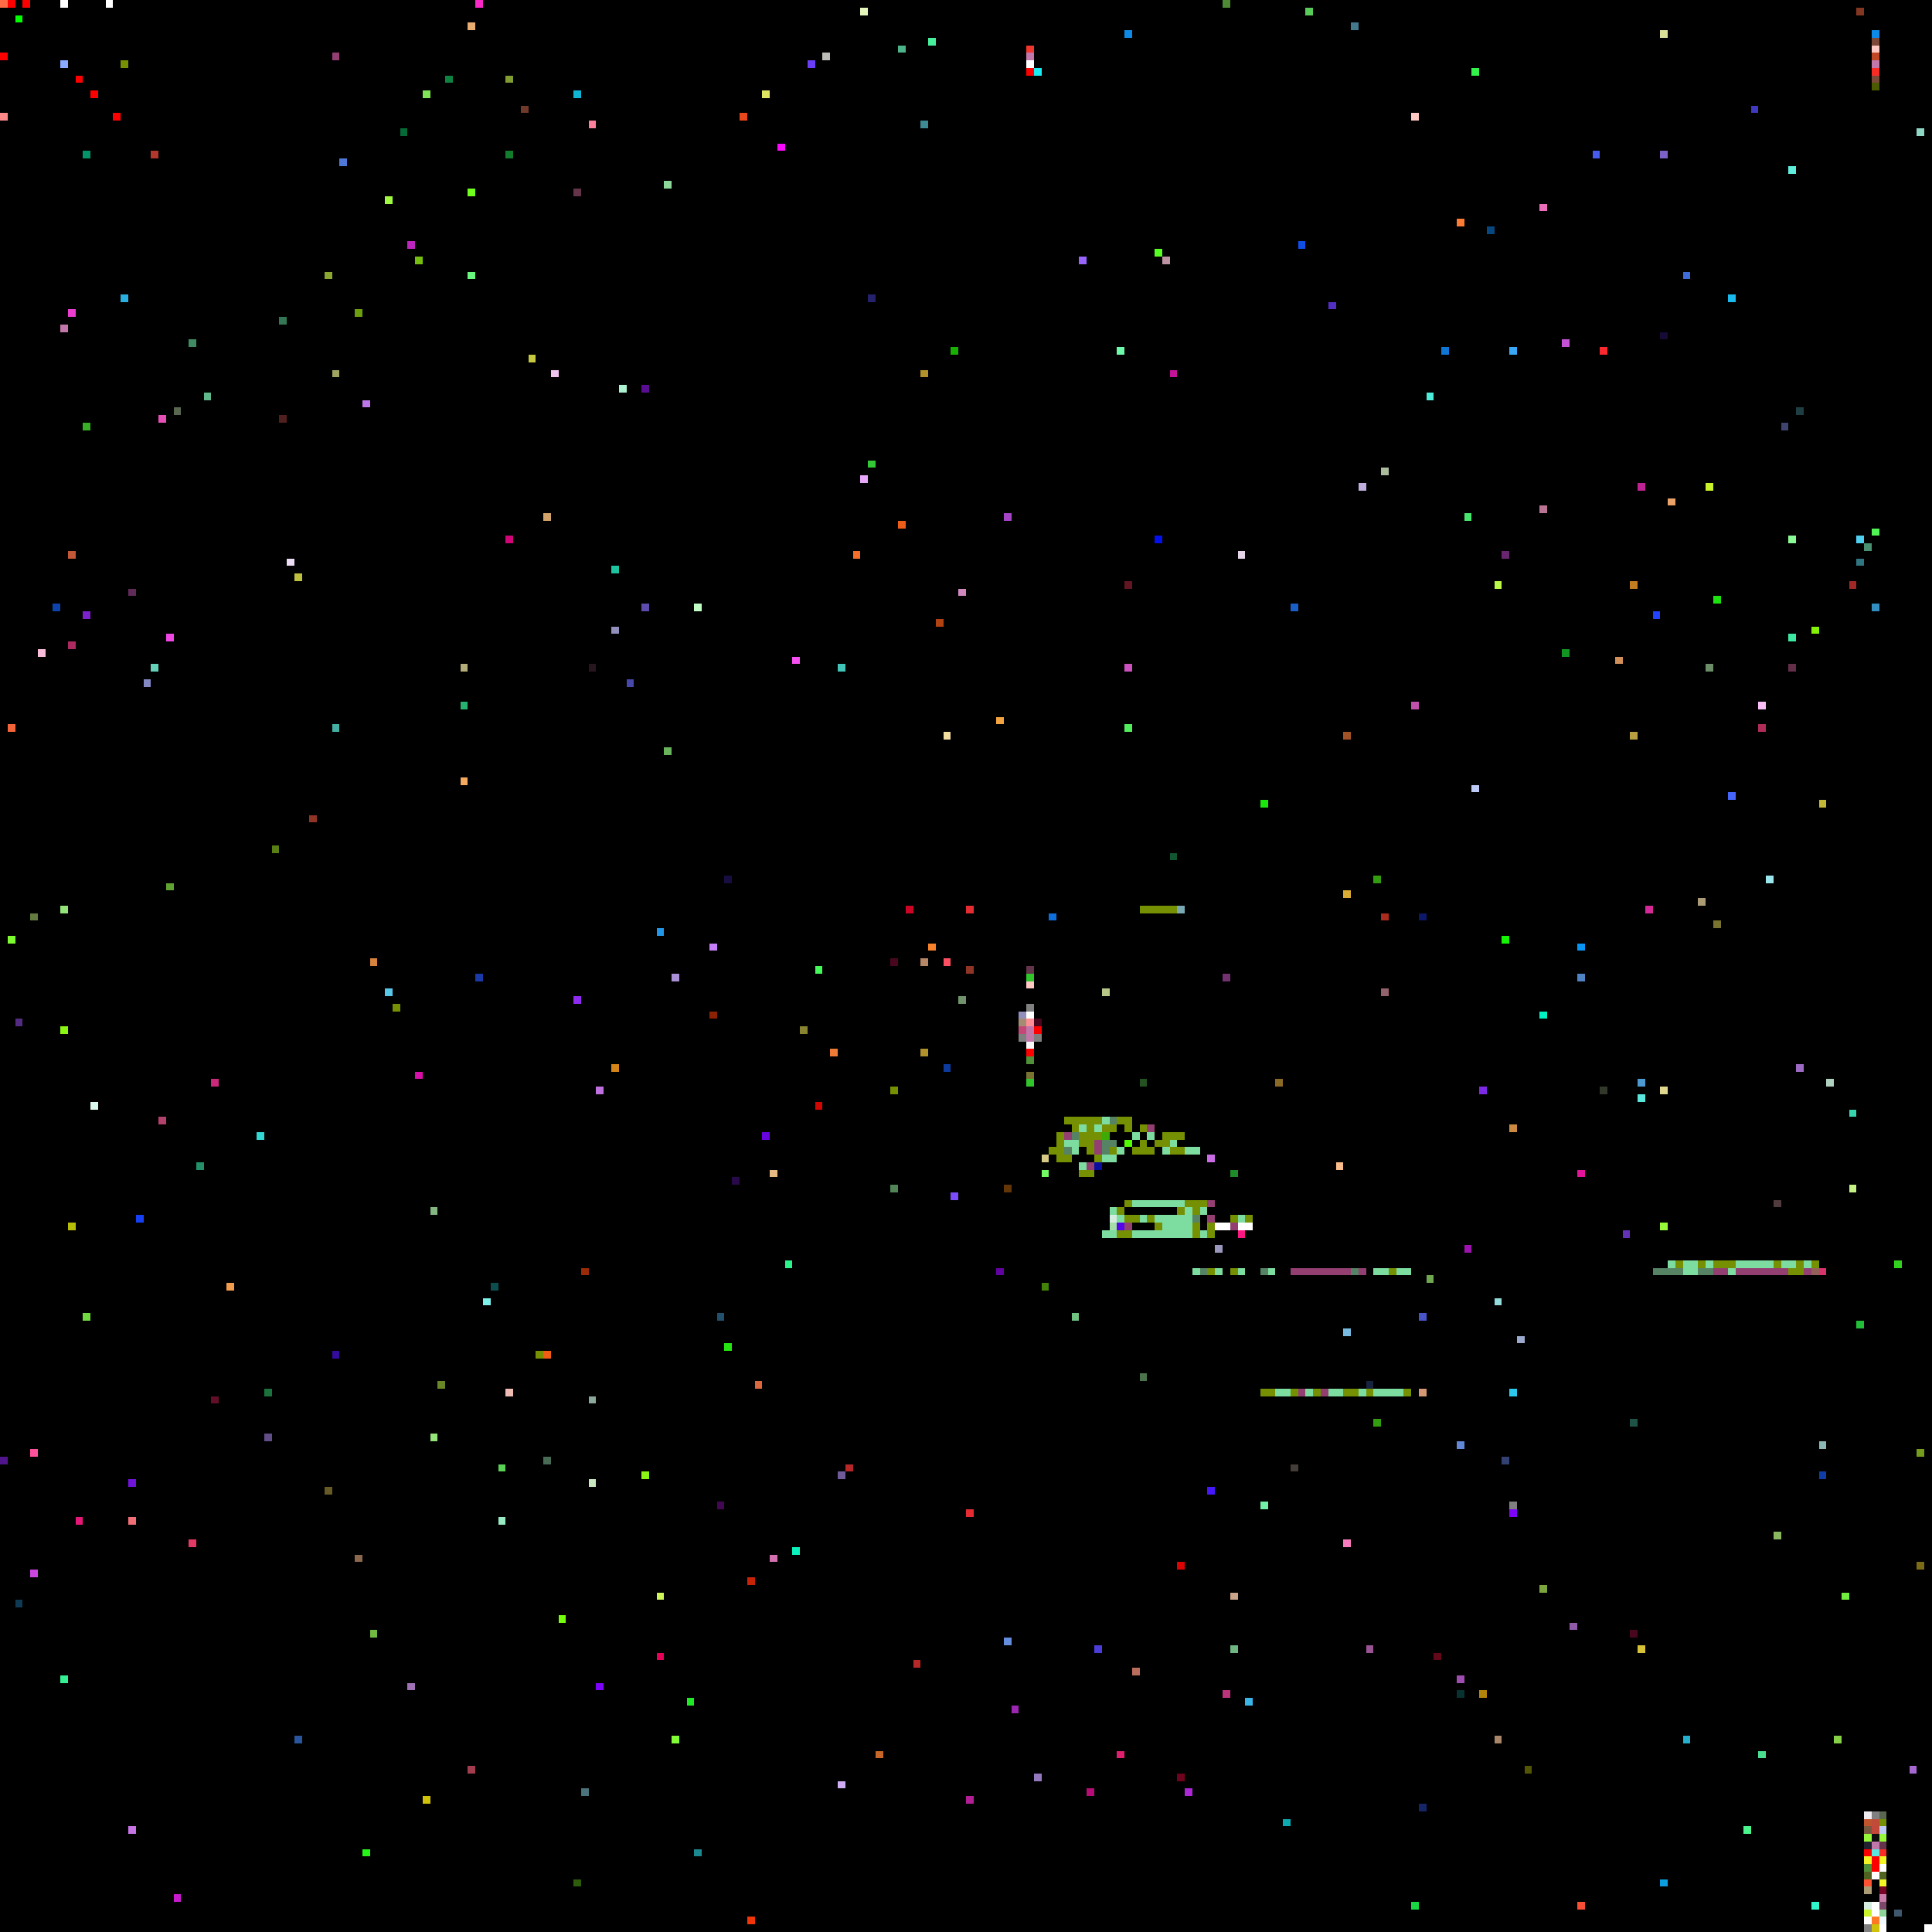
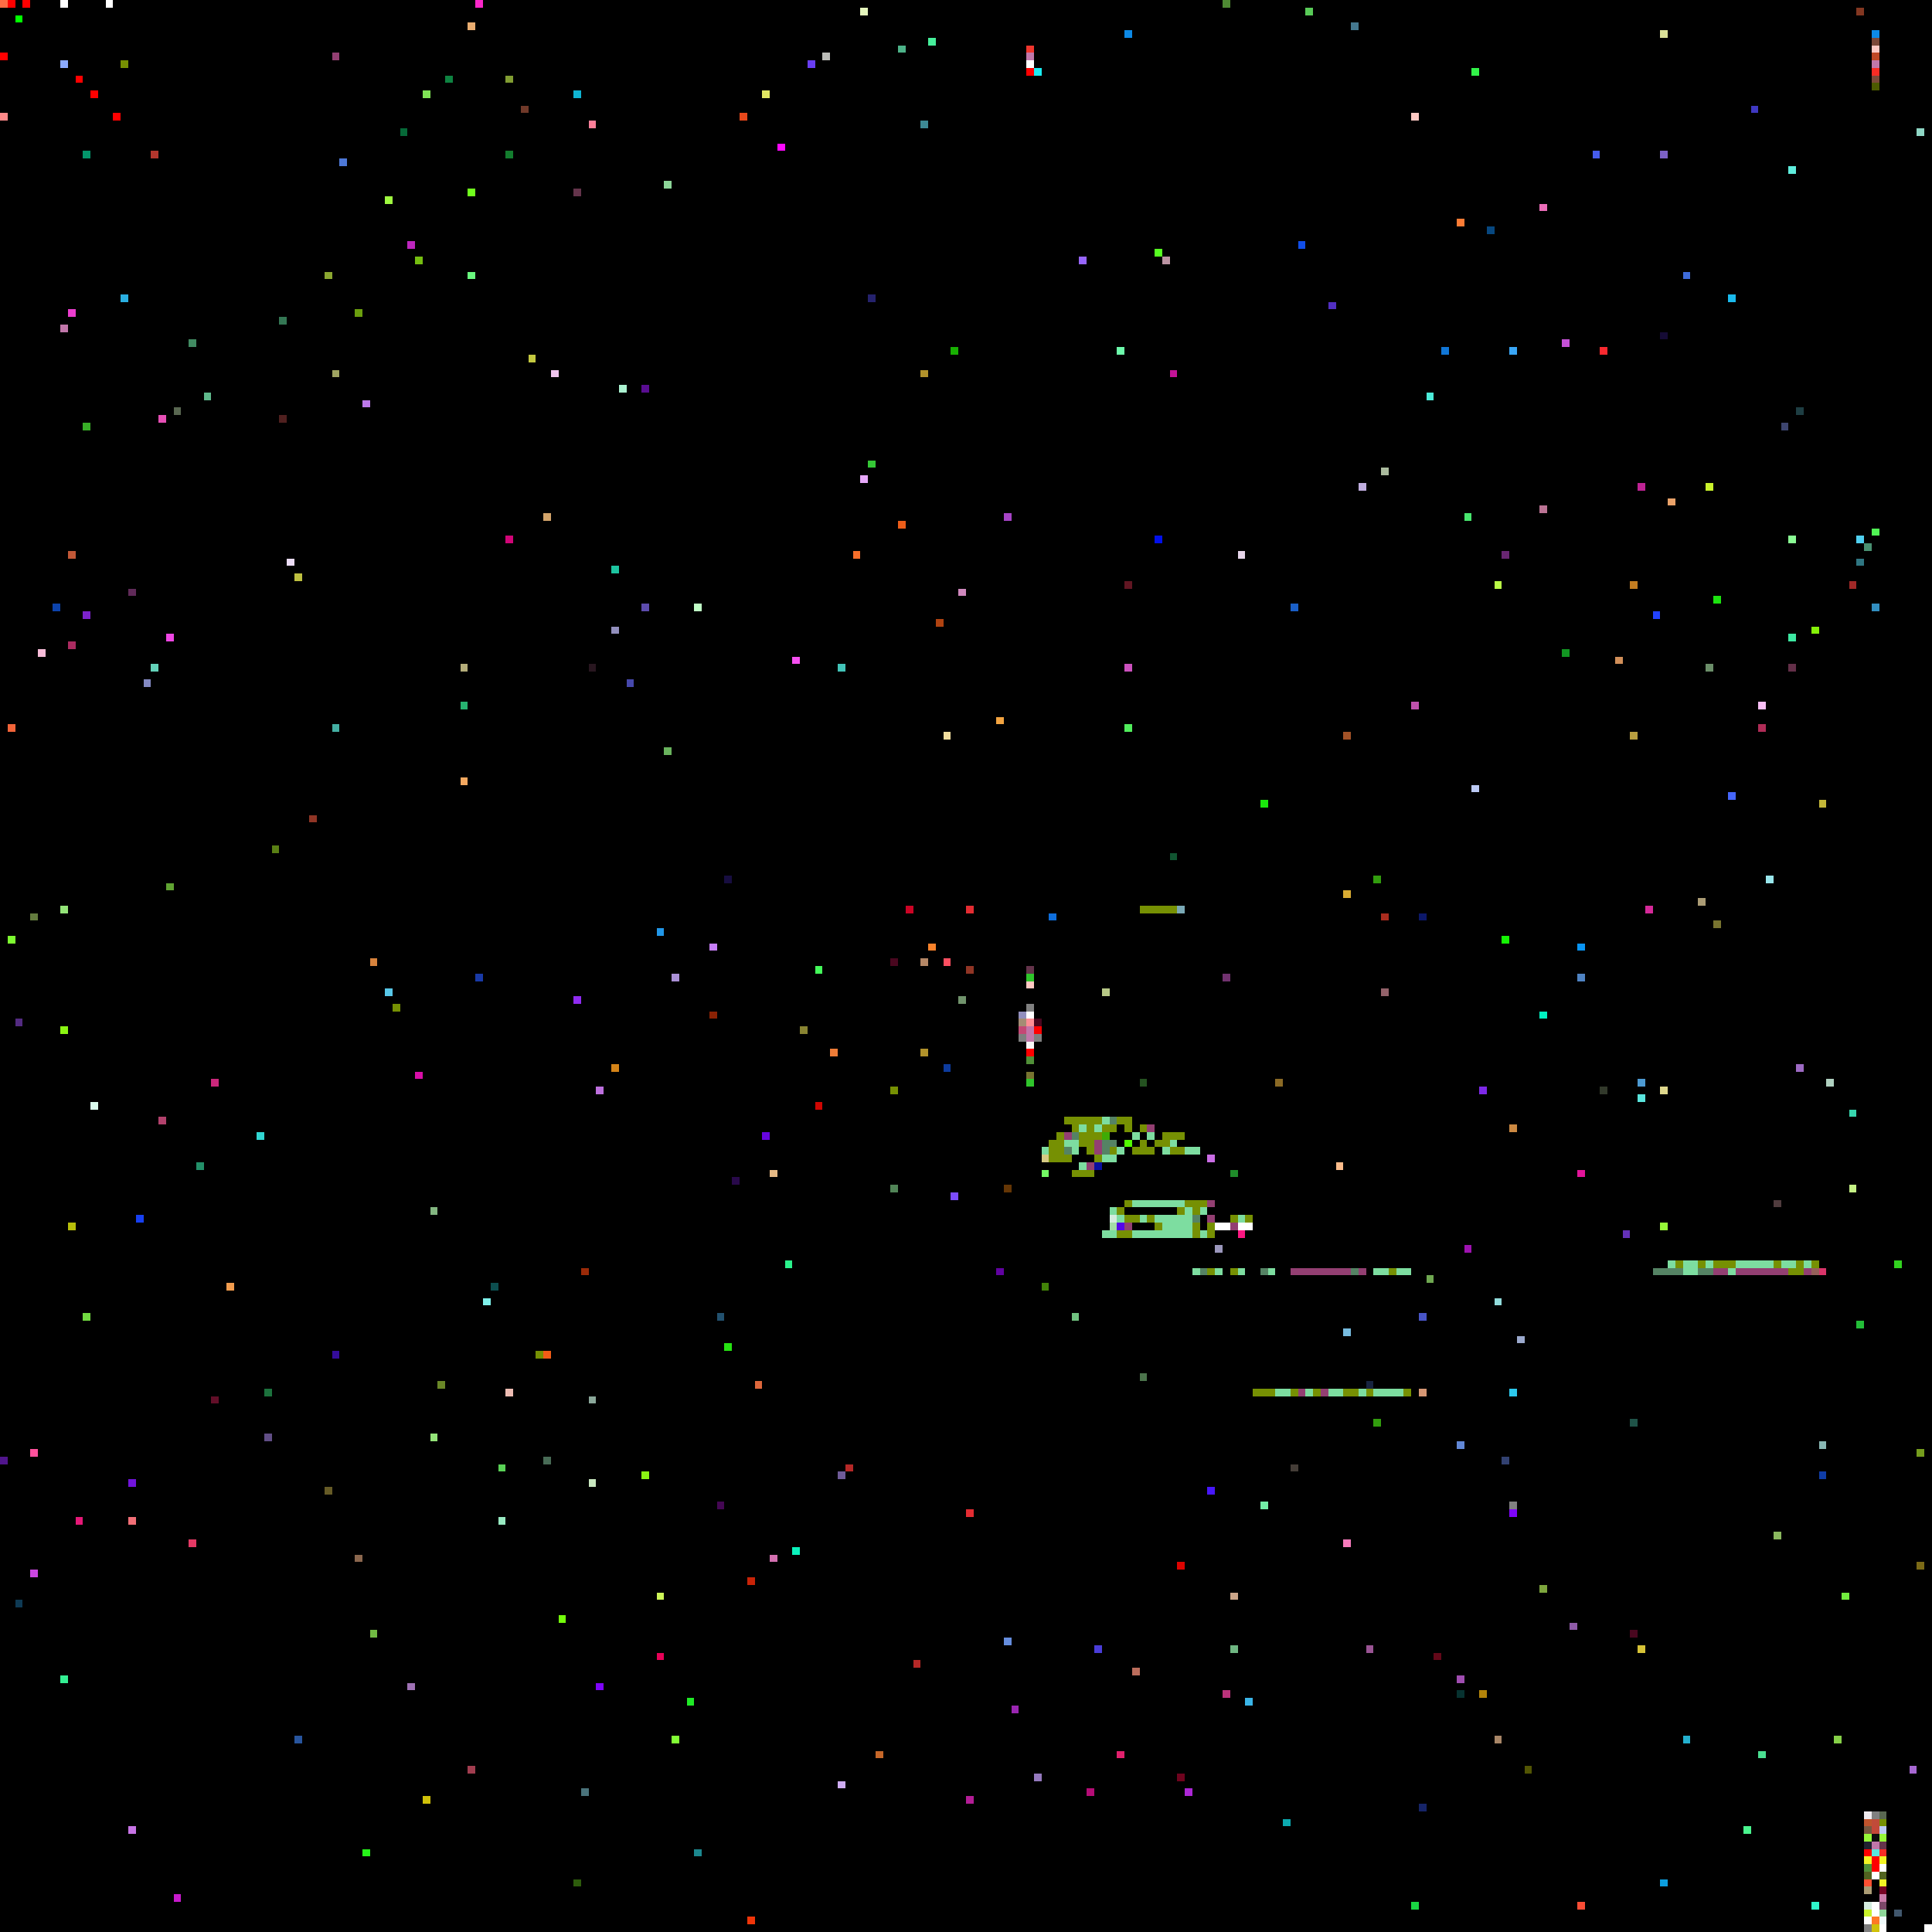
<svg xmlns="http://www.w3.org/2000/svg" viewBox="0 0 256 256" width="768" height="768" shape-rendering="crispEdges">
  <rect width="256" height="256" fill="#000000" />
  <rect x="0" y="0" width="1" height="1" fill="#ff6c45" />
  <rect x="0" y="1" width="1" height="1" fill="#000000" />
  <rect x="0" y="15" width="1" height="1" fill="#ff8989" />
  <rect x="0" y="193" width="1" height="1" fill="#50158c" />
  <rect x="0" y="7" width="1" height="1" fill="#ff0000" />
  <rect x="1" y="0" width="1" height="1" fill="#ff0000" />
  <rect x="1" y="124" width="1" height="1" fill="#7dfa30" />
  <rect x="1" y="96" width="1" height="1" fill="#f26439" />
  <rect x="10" y="10" width="1" height="1" fill="#ff0000" />
  <rect x="10" y="201" width="1" height="1" fill="#e51877" />
  <rect x="100" y="183" width="1" height="1" fill="#dd673c" />
  <rect x="101" y="12" width="1" height="1" fill="#e0e662" />
  <rect x="101" y="150" width="1" height="1" fill="#6705df" />
  <rect x="102" y="155" width="1" height="1" fill="#e6b985" />
  <rect x="102" y="206" width="1" height="1" fill="#d370b0" />
  <rect x="103" y="19" width="1" height="1" fill="#fd08fe" />
  <rect x="104" y="167" width="1" height="1" fill="#2af38c" />
  <rect x="105" y="205" width="1" height="1" fill="#0af2bc" />
  <rect x="105" y="87" width="1" height="1" fill="#f64ff1" />
  <rect x="106" y="136" width="1" height="1" fill="#898432" />
  <rect x="107" y="8" width="1" height="1" fill="#693ef4" />
  <rect x="108" y="128" width="1" height="1" fill="#44fa5a" />
  <rect x="108" y="146" width="1" height="1" fill="#cf0602" />
  <rect x="109" y="7" width="1" height="1" fill="#bcbdb9" />
  <rect x="11" y="174" width="1" height="1" fill="#72da41" />
  <rect x="11" y="20" width="1" height="1" fill="#03956a" />
  <rect x="11" y="56" width="1" height="1" fill="#38ae27" />
  <rect x="11" y="81" width="1" height="1" fill="#7c22cc" />
  <rect x="110" y="139" width="1" height="1" fill="#ee7c37" />
  <rect x="111" y="195" width="1" height="1" fill="#6f5b98" />
  <rect x="111" y="236" width="1" height="1" fill="#cfadf4" />
  <rect x="111" y="88" width="1" height="1" fill="#42c4b8" />
  <rect x="112" y="194" width="1" height="1" fill="#b52827" />
  <rect x="113" y="73" width="1" height="1" fill="#f76e2a" />
  <rect x="114" y="1" width="1" height="1" fill="#e5f6bd" />
  <rect x="114" y="63" width="1" height="1" fill="#e7a8fa" />
  <rect x="115" y="39" width="1" height="1" fill="#25226d" />
  <rect x="115" y="61" width="1" height="1" fill="#35c836" />
  <rect x="116" y="232" width="1" height="1" fill="#c66729" />
  <rect x="118" y="127" width="1" height="1" fill="#49071f" />
  <rect x="118" y="144" width="1" height="1" fill="#769003" />
  <rect x="118" y="157" width="1" height="1" fill="#518457" />
  <rect x="119" y="6" width="1" height="1" fill="#4db389" />
  <rect x="119" y="69" width="1" height="1" fill="#ec5d19" />
  <rect x="12" y="12" width="1" height="1" fill="#ff0000" />
  <rect x="12" y="146" width="1" height="1" fill="#dafaed" />
  <rect x="120" y="120" width="1" height="1" fill="#cc0425" />
  <rect x="121" y="220" width="1" height="1" fill="#b52827" />
  <rect x="122" y="127" width="1" height="1" fill="#b58766" />
  <rect x="122" y="139" width="1" height="1" fill="#b1922b" />
  <rect x="122" y="16" width="1" height="1" fill="#3d8994" />
  <rect x="122" y="49" width="1" height="1" fill="#b1922b" />
  <rect x="123" y="125" width="1" height="1" fill="#f8822b" />
  <rect x="123" y="5" width="1" height="1" fill="#46ef9b" />
  <rect x="124" y="82" width="1" height="1" fill="#b04311" />
  <rect x="125" y="127" width="1" height="1" fill="#fd4f61" />
  <rect x="125" y="141" width="1" height="1" fill="#0d3b9d" />
  <rect x="125" y="97" width="1" height="1" fill="#f2de9f" />
  <rect x="126" y="158" width="1" height="1" fill="#7c4cfc" />
  <rect x="126" y="46" width="1" height="1" fill="#18b002" />
  <rect x="127" y="132" width="1" height="1" fill="#71936c" />
  <rect x="127" y="78" width="1" height="1" fill="#d088be" />
  <rect x="128" y="120" width="1" height="1" fill="#e42c32" />
  <rect x="128" y="128" width="1" height="1" fill="#903525" />
  <rect x="128" y="200" width="1" height="1" fill="#e42c32" />
  <rect x="128" y="238" width="1" height="1" fill="#b31d96" />
  <rect x="132" y="168" width="1" height="1" fill="#6102a1" />
  <rect x="132" y="95" width="1" height="1" fill="#f3a441" />
  <rect x="133" y="157" width="1" height="1" fill="#653605" />
  <rect x="133" y="217" width="1" height="1" fill="#658dde" />
  <rect x="133" y="68" width="1" height="1" fill="#a644c6" />
  <rect x="134" y="226" width="1" height="1" fill="#9a26b1" />
  <rect x="135" y="134" width="1" height="1" fill="#928fbd" />
  <rect x="135" y="135" width="1" height="1" fill="#a48c74" />
  <rect x="135" y="136" width="1" height="1" fill="#c44875" />
  <rect x="135" y="137" width="1" height="1" fill="#7f7f7f" />
  <rect x="136" y="128" width="1" height="1" fill="#64344b" />
  <rect x="136" y="129" width="1" height="1" fill="#2fc52b" />
  <rect x="136" y="130" width="1" height="1" fill="#ffc9c3" />
  <rect x="136" y="131" width="1" height="1" fill="#000000" />
  <rect x="136" y="132" width="1" height="1" fill="#000000" />
  <rect x="136" y="133" width="1" height="1" fill="#808080" />
  <rect x="136" y="134" width="1" height="1" fill="#ffffff" />
  <rect x="136" y="135" width="1" height="1" fill="#ff8e96" />
  <rect x="136" y="136" width="1" height="1" fill="#c177aa" />
  <rect x="136" y="137" width="1" height="1" fill="#c177aa" />
  <rect x="136" y="138" width="1" height="1" fill="#f8f8f8" />
  <rect x="136" y="139" width="1" height="1" fill="#ff0000" />
  <rect x="136" y="140" width="1" height="1" fill="#509038" />
  <rect x="136" y="141" width="1" height="1" fill="#000000" />
  <rect x="136" y="142" width="1" height="1" fill="#787430" />
  <rect x="136" y="143" width="1" height="1" fill="#2fc52b" />
  <rect x="136" y="6" width="1" height="1" fill="#f0362d" />
  <rect x="136" y="7" width="1" height="1" fill="#c177aa" />
  <rect x="136" y="8" width="1" height="1" fill="#ffffff" />
  <rect x="136" y="9" width="1" height="1" fill="#ff0000" />
  <rect x="137" y="135" width="1" height="1" fill="#49071f" />
  <rect x="137" y="136" width="1" height="1" fill="#ff0000" />
  <rect x="137" y="137" width="1" height="1" fill="#7f7f7f" />
  <rect x="137" y="235" width="1" height="1" fill="#9579be" />
  <rect x="137" y="9" width="1" height="1" fill="#1aedf2" />
+   <rect x="138" y="152" width="1" height="1" fill="#7ddda0" />
  <rect x="138" y="153" width="1" height="1" fill="#d6ca84" />
  <rect x="138" y="155" width="1" height="1" fill="#73fb64" />
  <rect x="138" y="170" width="1" height="1" fill="#428208" />
  <rect x="139" y="121" width="1" height="1" fill="#0e6edc" />
  <rect x="139" y="150" width="1" height="1" fill="#000000" />
+   <rect x="139" y="151" width="1" height="1" fill="#769003" />
  <rect x="139" y="152" width="1" height="1" fill="#769003" />
+   <rect x="139" y="153" width="1" height="1" fill="#769003" />
  <rect x="14" y="0" width="1" height="1" fill="#ffffff" />
  <rect x="140" y="149" width="1" height="1" fill="#000000" />
  <rect x="140" y="150" width="1" height="1" fill="#769003" />
  <rect x="140" y="151" width="1" height="1" fill="#769003" />
  <rect x="140" y="152" width="1" height="1" fill="#769003" />
  <rect x="140" y="153" width="1" height="1" fill="#769003" />
  <rect x="141" y="148" width="1" height="1" fill="#769003" />
  <rect x="141" y="150" width="1" height="1" fill="#933f72" />
  <rect x="141" y="151" width="1" height="1" fill="#7ddda0" />
  <rect x="141" y="152" width="1" height="1" fill="#558364" />
  <rect x="141" y="153" width="1" height="1" fill="#769003" />
  <rect x="142" y="148" width="1" height="1" fill="#769003" />
  <rect x="142" y="149" width="1" height="1" fill="#769003" />
  <rect x="142" y="150" width="1" height="1" fill="#558364" />
  <rect x="142" y="151" width="1" height="1" fill="#7ddda0" />
  <rect x="142" y="152" width="1" height="1" fill="#7ddda0" />
  <rect x="142" y="153" width="1" height="1" fill="#000000" />
+   <rect x="142" y="155" width="1" height="1" fill="#769003" />
  <rect x="142" y="174" width="1" height="1" fill="#70c280" />
  <rect x="143" y="148" width="1" height="1" fill="#769003" />
  <rect x="143" y="149" width="1" height="1" fill="#7ddda0" />
  <rect x="143" y="150" width="1" height="1" fill="#769003" />
  <rect x="143" y="151" width="1" height="1" fill="#769003" />
  <rect x="143" y="152" width="1" height="1" fill="#000000" />
  <rect x="143" y="153" width="1" height="1" fill="#000000" />
  <rect x="143" y="154" width="1" height="1" fill="#7ddda0" />
  <rect x="143" y="155" width="1" height="1" fill="#769003" />
  <rect x="143" y="34" width="1" height="1" fill="#9765fd" />
  <rect x="144" y="148" width="1" height="1" fill="#769003" />
  <rect x="144" y="149" width="1" height="1" fill="#769003" />
  <rect x="144" y="150" width="1" height="1" fill="#769003" />
  <rect x="144" y="151" width="1" height="1" fill="#769003" />
  <rect x="144" y="152" width="1" height="1" fill="#769003" />
  <rect x="144" y="153" width="1" height="1" fill="#000000" />
  <rect x="144" y="154" width="1" height="1" fill="#933f72" />
  <rect x="144" y="155" width="1" height="1" fill="#769003" />
  <rect x="144" y="237" width="1" height="1" fill="#b50c76" />
  <rect x="145" y="148" width="1" height="1" fill="#769003" />
  <rect x="145" y="149" width="1" height="1" fill="#7ddda0" />
  <rect x="145" y="150" width="1" height="1" fill="#769003" />
  <rect x="145" y="151" width="1" height="1" fill="#933f72" />
  <rect x="145" y="152" width="1" height="1" fill="#933f72" />
  <rect x="145" y="153" width="1" height="1" fill="#769003" />
  <rect x="145" y="154" width="1" height="1" fill="#090e9f" />
  <rect x="145" y="218" width="1" height="1" fill="#4a3dd9" />
  <rect x="146" y="131" width="1" height="1" fill="#b7c886" />
  <rect x="146" y="148" width="1" height="1" fill="#7ddda0" />
  <rect x="146" y="149" width="1" height="1" fill="#769003" />
  <rect x="146" y="150" width="1" height="1" fill="#3eab05" />
  <rect x="146" y="151" width="1" height="1" fill="#558364" />
  <rect x="146" y="152" width="1" height="1" fill="#558364" />
  <rect x="146" y="153" width="1" height="1" fill="#7ddda0" />
  <rect x="146" y="163" width="1" height="1" fill="#7ddda0" />
  <rect x="147" y="148" width="1" height="1" fill="#558364" />
  <rect x="147" y="149" width="1" height="1" fill="#769003" />
  <rect x="147" y="150" width="1" height="1" fill="#000000" />
  <rect x="147" y="151" width="1" height="1" fill="#558364" />
  <rect x="147" y="152" width="1" height="1" fill="#769003" />
  <rect x="147" y="153" width="1" height="1" fill="#7ddda0" />
  <rect x="147" y="160" width="1" height="1" fill="#7ddda0" />
  <rect x="147" y="161" width="1" height="1" fill="#d4ecdf" />
  <rect x="147" y="162" width="1" height="1" fill="#a4dda7" />
  <rect x="147" y="163" width="1" height="1" fill="#7ddda0" />
  <rect x="148" y="148" width="1" height="1" fill="#769003" />
  <rect x="148" y="149" width="1" height="1" fill="#000000" />
  <rect x="148" y="150" width="1" height="1" fill="#000000" />
  <rect x="148" y="152" width="1" height="1" fill="#7ddda0" />
  <rect x="148" y="160" width="1" height="1" fill="#769003" />
  <rect x="148" y="161" width="1" height="1" fill="#7ddda0" />
  <rect x="148" y="162" width="1" height="1" fill="#5408e9" />
  <rect x="148" y="163" width="1" height="1" fill="#769003" />
  <rect x="148" y="232" width="1" height="1" fill="#e1206d" />
  <rect x="148" y="46" width="1" height="1" fill="#6dfaab" />
  <rect x="149" y="148" width="1" height="1" fill="#769003" />
  <rect x="149" y="149" width="1" height="1" fill="#769003" />
  <rect x="149" y="150" width="1" height="1" fill="#000000" />
  <rect x="149" y="151" width="1" height="1" fill="#52fc01" />
  <rect x="149" y="152" width="1" height="1" fill="#000000" />
  <rect x="149" y="159" width="1" height="1" fill="#769003" />
  <rect x="149" y="161" width="1" height="1" fill="#769003" />
  <rect x="149" y="162" width="1" height="1" fill="#933f72" />
  <rect x="149" y="163" width="1" height="1" fill="#769003" />
  <rect x="149" y="4" width="1" height="1" fill="#0d8ae7" />
  <rect x="149" y="77" width="1" height="1" fill="#611622" />
  <rect x="149" y="88" width="1" height="1" fill="#cc51be" />
  <rect x="149" y="96" width="1" height="1" fill="#51ed5c" />
  <rect x="15" y="15" width="1" height="1" fill="#ff0000" />
  <rect x="150" y="148" width="1" height="1" fill="#000000" />
  <rect x="150" y="149" width="1" height="1" fill="#000000" />
  <rect x="150" y="150" width="1" height="1" fill="#7ddda0" />
  <rect x="150" y="151" width="1" height="1" fill="#000000" />
  <rect x="150" y="152" width="1" height="1" fill="#769003" />
  <rect x="150" y="159" width="1" height="1" fill="#7ddda0" />
  <rect x="150" y="161" width="1" height="1" fill="#769003" />
  <rect x="150" y="163" width="1" height="1" fill="#7ddda0" />
  <rect x="150" y="221" width="1" height="1" fill="#bb6d5c" />
  <rect x="151" y="120" width="1" height="1" fill="#769003" />
  <rect x="151" y="143" width="1" height="1" fill="#245220" />
  <rect x="151" y="149" width="1" height="1" fill="#769003" />
  <rect x="151" y="150" width="1" height="1" fill="#000000" />
  <rect x="151" y="151" width="1" height="1" fill="#769003" />
  <rect x="151" y="152" width="1" height="1" fill="#769003" />
  <rect x="151" y="159" width="1" height="1" fill="#7ddda0" />
  <rect x="151" y="161" width="1" height="1" fill="#7ddda0" />
  <rect x="151" y="163" width="1" height="1" fill="#7ddda0" />
  <rect x="151" y="182" width="1" height="1" fill="#4c744c" />
  <rect x="152" y="120" width="1" height="1" fill="#769003" />
  <rect x="152" y="149" width="1" height="1" fill="#933f72" />
  <rect x="152" y="150" width="1" height="1" fill="#7ddda0" />
  <rect x="152" y="151" width="1" height="1" fill="#000000" />
  <rect x="152" y="152" width="1" height="1" fill="#769003" />
  <rect x="152" y="159" width="1" height="1" fill="#7ddda0" />
  <rect x="152" y="161" width="1" height="1" fill="#769003" />
  <rect x="152" y="163" width="1" height="1" fill="#7ddda0" />
  <rect x="153" y="120" width="1" height="1" fill="#769003" />
  <rect x="153" y="150" width="1" height="1" fill="#000000" />
  <rect x="153" y="151" width="1" height="1" fill="#769003" />
  <rect x="153" y="152" width="1" height="1" fill="#000000" />
  <rect x="153" y="159" width="1" height="1" fill="#7ddda0" />
  <rect x="153" y="161" width="1" height="1" fill="#7ddda0" />
  <rect x="153" y="162" width="1" height="1" fill="#769003" />
  <rect x="153" y="163" width="1" height="1" fill="#7ddda0" />
  <rect x="153" y="33" width="1" height="1" fill="#56fe21" />
  <rect x="153" y="71" width="1" height="1" fill="#0210eb" />
  <rect x="154" y="120" width="1" height="1" fill="#769003" />
  <rect x="154" y="150" width="1" height="1" fill="#769003" />
  <rect x="154" y="151" width="1" height="1" fill="#769003" />
  <rect x="154" y="152" width="1" height="1" fill="#7ddda0" />
  <rect x="154" y="159" width="1" height="1" fill="#7ddda0" />
  <rect x="154" y="161" width="1" height="1" fill="#7ddda0" />
  <rect x="154" y="162" width="1" height="1" fill="#7ddda0" />
  <rect x="154" y="163" width="1" height="1" fill="#7ddda0" />
  <rect x="154" y="34" width="1" height="1" fill="#bb93a2" />
  <rect x="155" y="113" width="1" height="1" fill="#115531" />
  <rect x="155" y="120" width="1" height="1" fill="#769003" />
  <rect x="155" y="150" width="1" height="1" fill="#769003" />
  <rect x="155" y="151" width="1" height="1" fill="#7ddda0" />
  <rect x="155" y="152" width="1" height="1" fill="#769003" />
  <rect x="155" y="159" width="1" height="1" fill="#7ddda0" />
  <rect x="155" y="161" width="1" height="1" fill="#7ddda0" />
  <rect x="155" y="162" width="1" height="1" fill="#7ddda0" />
  <rect x="155" y="163" width="1" height="1" fill="#7ddda0" />
  <rect x="155" y="49" width="1" height="1" fill="#c31397" />
  <rect x="156" y="120" width="1" height="1" fill="#7aa9b6" />
  <rect x="156" y="150" width="1" height="1" fill="#769003" />
  <rect x="156" y="152" width="1" height="1" fill="#769003" />
  <rect x="156" y="159" width="1" height="1" fill="#7ddda0" />
  <rect x="156" y="160" width="1" height="1" fill="#769003" />
  <rect x="156" y="161" width="1" height="1" fill="#7ddda0" />
  <rect x="156" y="162" width="1" height="1" fill="#7ddda0" />
  <rect x="156" y="163" width="1" height="1" fill="#7ddda0" />
  <rect x="156" y="207" width="1" height="1" fill="#dd0300" />
  <rect x="156" y="235" width="1" height="1" fill="#6f031e" />
  <rect x="157" y="152" width="1" height="1" fill="#7ddda0" />
  <rect x="157" y="159" width="1" height="1" fill="#769003" />
  <rect x="157" y="160" width="1" height="1" fill="#7ddda0" />
  <rect x="157" y="161" width="1" height="1" fill="#7ddda0" />
  <rect x="157" y="162" width="1" height="1" fill="#7ddda0" />
  <rect x="157" y="163" width="1" height="1" fill="#7ddda0" />
  <rect x="157" y="237" width="1" height="1" fill="#ac27d6" />
  <rect x="158" y="152" width="1" height="1" fill="#7ddda0" />
  <rect x="158" y="159" width="1" height="1" fill="#769003" />
  <rect x="158" y="160" width="1" height="1" fill="#769003" />
  <rect x="158" y="161" width="1" height="1" fill="#558364" />
  <rect x="158" y="162" width="1" height="1" fill="#769003" />
  <rect x="158" y="163" width="1" height="1" fill="#769003" />
  <rect x="158" y="168" width="1" height="1" fill="#7ddda0" />
  <rect x="159" y="158" width="1" height="1" fill="#000000" />
  <rect x="159" y="159" width="1" height="1" fill="#769003" />
  <rect x="159" y="160" width="1" height="1" fill="#7ddda0" />
  <rect x="159" y="161" width="1" height="1" fill="#000000" />
  <rect x="159" y="162" width="1" height="1" fill="#000000" />
  <rect x="159" y="163" width="1" height="1" fill="#7ddda0" />
  <rect x="159" y="168" width="1" height="1" fill="#558364" />
  <rect x="16" y="16" width="1" height="1" fill="#000000" />
  <rect x="16" y="39" width="1" height="1" fill="#2aafe1" />
  <rect x="16" y="8" width="1" height="1" fill="#769003" />
  <rect x="160" y="153" width="1" height="1" fill="#ca6de5" />
  <rect x="160" y="159" width="1" height="1" fill="#933f72" />
  <rect x="160" y="160" width="1" height="1" fill="#000000" />
  <rect x="160" y="161" width="1" height="1" fill="#933f72" />
  <rect x="160" y="162" width="1" height="1" fill="#769003" />
  <rect x="160" y="163" width="1" height="1" fill="#769003" />
  <rect x="160" y="168" width="1" height="1" fill="#769003" />
  <rect x="160" y="197" width="1" height="1" fill="#4717fb" />
  <rect x="161" y="161" width="1" height="1" fill="#000000" />
  <rect x="161" y="162" width="1" height="1" fill="#ffffff" />
  <rect x="161" y="165" width="1" height="1" fill="#9b97bc" />
  <rect x="161" y="168" width="1" height="1" fill="#7ddda0" />
  <rect x="162" y="0" width="1" height="1" fill="#4e8a33" />
  <rect x="162" y="129" width="1" height="1" fill="#71326f" />
  <rect x="162" y="161" width="1" height="1" fill="#000000" />
  <rect x="162" y="162" width="1" height="1" fill="#ffffff" />
  <rect x="162" y="168" width="1" height="1" fill="#000000" />
  <rect x="162" y="224" width="1" height="1" fill="#bb337b" />
  <rect x="163" y="155" width="1" height="1" fill="#1f8c2a" />
  <rect x="163" y="161" width="1" height="1" fill="#769003" />
  <rect x="163" y="162" width="1" height="1" fill="#933f72" />
  <rect x="163" y="168" width="1" height="1" fill="#769003" />
  <rect x="163" y="211" width="1" height="1" fill="#cba589" />
  <rect x="163" y="218" width="1" height="1" fill="#6fb682" />
  <rect x="164" y="161" width="1" height="1" fill="#7ddda0" />
  <rect x="164" y="162" width="1" height="1" fill="#ffffff" />
  <rect x="164" y="163" width="1" height="1" fill="#fc1782" />
  <rect x="164" y="168" width="1" height="1" fill="#7ddda0" />
  <rect x="164" y="73" width="1" height="1" fill="#e6d5ea" />
  <rect x="165" y="161" width="1" height="1" fill="#769003" />
  <rect x="165" y="162" width="1" height="1" fill="#ffffff" />
  <rect x="165" y="168" width="1" height="1" fill="#000000" />
  <rect x="165" y="225" width="1" height="1" fill="#3ab5e8" />
  <rect x="166" y="162" width="1" height="1" fill="#000000" />
  <rect x="166" y="168" width="1" height="1" fill="#000000" />
+   <rect x="166" y="184" width="1" height="1" fill="#769003" />
  <rect x="167" y="106" width="1" height="1" fill="#1ae80c" />
  <rect x="167" y="168" width="1" height="1" fill="#558364" />
  <rect x="167" y="184" width="1" height="1" fill="#769003" />
  <rect x="167" y="199" width="1" height="1" fill="#73efa7" />
  <rect x="168" y="168" width="1" height="1" fill="#7ddda0" />
  <rect x="168" y="184" width="1" height="1" fill="#769003" />
  <rect x="169" y="143" width="1" height="1" fill="#8b6a25" />
  <rect x="169" y="168" width="1" height="1" fill="#000000" />
  <rect x="169" y="184" width="1" height="1" fill="#7ddda0" />
  <rect x="17" y="196" width="1" height="1" fill="#7114db" />
  <rect x="17" y="201" width="1" height="1" fill="#f16e76" />
  <rect x="17" y="242" width="1" height="1" fill="#c774e5" />
  <rect x="17" y="78" width="1" height="1" fill="#602a59" />
  <rect x="170" y="168" width="1" height="1" fill="#000000" />
  <rect x="170" y="184" width="1" height="1" fill="#7ddda0" />
  <rect x="170" y="241" width="1" height="1" fill="#0caab0" />
  <rect x="171" y="168" width="1" height="1" fill="#933f72" />
  <rect x="171" y="184" width="1" height="1" fill="#769003" />
  <rect x="171" y="194" width="1" height="1" fill="#443d37" />
  <rect x="171" y="80" width="1" height="1" fill="#1a5fc7" />
  <rect x="172" y="168" width="1" height="1" fill="#933f72" />
  <rect x="172" y="184" width="1" height="1" fill="#933f72" />
  <rect x="172" y="32" width="1" height="1" fill="#114ee8" />
  <rect x="173" y="1" width="1" height="1" fill="#59cb58" />
  <rect x="173" y="168" width="1" height="1" fill="#933f72" />
  <rect x="173" y="184" width="1" height="1" fill="#7ddda0" />
  <rect x="174" y="168" width="1" height="1" fill="#933f72" />
  <rect x="174" y="184" width="1" height="1" fill="#769003" />
  <rect x="175" y="168" width="1" height="1" fill="#933f72" />
  <rect x="175" y="184" width="1" height="1" fill="#933f72" />
  <rect x="176" y="168" width="1" height="1" fill="#933f72" />
  <rect x="176" y="184" width="1" height="1" fill="#7ddda0" />
  <rect x="176" y="40" width="1" height="1" fill="#522fc2" />
  <rect x="177" y="154" width="1" height="1" fill="#fbbc8b" />
  <rect x="177" y="168" width="1" height="1" fill="#933f72" />
  <rect x="177" y="184" width="1" height="1" fill="#7ddda0" />
  <rect x="178" y="118" width="1" height="1" fill="#d9ac33" />
  <rect x="178" y="168" width="1" height="1" fill="#933f72" />
  <rect x="178" y="176" width="1" height="1" fill="#77bce0" />
  <rect x="178" y="184" width="1" height="1" fill="#769003" />
  <rect x="178" y="204" width="1" height="1" fill="#f87bbd" />
  <rect x="178" y="97" width="1" height="1" fill="#a25227" />
  <rect x="179" y="168" width="1" height="1" fill="#558364" />
  <rect x="179" y="184" width="1" height="1" fill="#769003" />
  <rect x="179" y="3" width="1" height="1" fill="#44788f" />
  <rect x="18" y="161" width="1" height="1" fill="#1740f2" />
  <rect x="180" y="168" width="1" height="1" fill="#933f72" />
  <rect x="180" y="184" width="1" height="1" fill="#7ddda0" />
  <rect x="180" y="64" width="1" height="1" fill="#c0aedf" />
  <rect x="181" y="168" width="1" height="1" fill="#000000" />
  <rect x="181" y="183" width="1" height="1" fill="#172440" />
  <rect x="181" y="184" width="1" height="1" fill="#769003" />
  <rect x="181" y="218" width="1" height="1" fill="#9a5494" />
  <rect x="182" y="116" width="1" height="1" fill="#329d0e" />
  <rect x="182" y="168" width="1" height="1" fill="#7ddda0" />
  <rect x="182" y="184" width="1" height="1" fill="#7ddda0" />
  <rect x="182" y="188" width="1" height="1" fill="#329d0e" />
  <rect x="183" y="121" width="1" height="1" fill="#a92c1e" />
  <rect x="183" y="131" width="1" height="1" fill="#93626a" />
  <rect x="183" y="168" width="1" height="1" fill="#7ddda0" />
  <rect x="183" y="184" width="1" height="1" fill="#7ddda0" />
  <rect x="183" y="62" width="1" height="1" fill="#abbb9e" />
  <rect x="184" y="168" width="1" height="1" fill="#769003" />
  <rect x="184" y="184" width="1" height="1" fill="#7ddda0" />
  <rect x="185" y="168" width="1" height="1" fill="#7ddda0" />
  <rect x="185" y="184" width="1" height="1" fill="#7ddda0" />
  <rect x="186" y="168" width="1" height="1" fill="#7ddda0" />
  <rect x="186" y="184" width="1" height="1" fill="#769003" />
  <rect x="187" y="15" width="1" height="1" fill="#ffc9c3" />
  <rect x="187" y="184" width="1" height="1" fill="#000000" />
  <rect x="187" y="252" width="1" height="1" fill="#19d643" />
  <rect x="187" y="93" width="1" height="1" fill="#bf51ad" />
  <rect x="188" y="121" width="1" height="1" fill="#0c1869" />
  <rect x="188" y="174" width="1" height="1" fill="#4855c7" />
  <rect x="188" y="184" width="1" height="1" fill="#d69774" />
  <rect x="188" y="239" width="1" height="1" fill="#162468" />
  <rect x="189" y="169" width="1" height="1" fill="#6fa851" />
  <rect x="189" y="52" width="1" height="1" fill="#4cecd9" />
  <rect x="19" y="90" width="1" height="1" fill="#8389c2" />
  <rect x="190" y="219" width="1" height="1" fill="#630819" />
  <rect x="191" y="46" width="1" height="1" fill="#1076d6" />
  <rect x="193" y="191" width="1" height="1" fill="#6187d6" />
  <rect x="193" y="222" width="1" height="1" fill="#a04db1" />
  <rect x="193" y="224" width="1" height="1" fill="#073230" />
  <rect x="193" y="29" width="1" height="1" fill="#fd7c35" />
  <rect x="194" y="165" width="1" height="1" fill="#9e12b0" />
  <rect x="194" y="68" width="1" height="1" fill="#48e66e" />
  <rect x="195" y="104" width="1" height="1" fill="#bccaf5" />
  <rect x="195" y="9" width="1" height="1" fill="#32f349" />
  <rect x="196" y="144" width="1" height="1" fill="#7d28e7" />
  <rect x="196" y="224" width="1" height="1" fill="#b3840a" />
  <rect x="197" y="30" width="1" height="1" fill="#07477f" />
  <rect x="198" y="172" width="1" height="1" fill="#92dcdc" />
  <rect x="198" y="230" width="1" height="1" fill="#a88667" />
  <rect x="198" y="77" width="1" height="1" fill="#bafa46" />
  <rect x="199" y="124" width="1" height="1" fill="#15f404" />
  <rect x="199" y="193" width="1" height="1" fill="#324171" />
  <rect x="199" y="73" width="1" height="1" fill="#682671" />
  <rect x="2" y="135" width="1" height="1" fill="#532b82" />
  <rect x="2" y="2" width="1" height="1" fill="#00ff00" />
  <rect x="2" y="212" width="1" height="1" fill="#0e3a54" />
  <rect x="20" y="20" width="1" height="1" fill="#b4362d" />
  <rect x="20" y="88" width="1" height="1" fill="#63d2b9" />
  <rect x="200" y="149" width="1" height="1" fill="#cc8942" />
  <rect x="200" y="184" width="1" height="1" fill="#2cc8ec" />
  <rect x="200" y="199" width="1" height="1" fill="#808080" />
  <rect x="200" y="200" width="1" height="1" fill="#7e04f9" />
  <rect x="200" y="46" width="1" height="1" fill="#39a6f6" />
  <rect x="201" y="177" width="1" height="1" fill="#9ba9cd" />
  <rect x="202" y="234" width="1" height="1" fill="#525503" />
  <rect x="204" y="134" width="1" height="1" fill="#00f3c2" />
  <rect x="204" y="210" width="1" height="1" fill="#7da53d" />
  <rect x="204" y="27" width="1" height="1" fill="#eb6db9" />
  <rect x="204" y="67" width="1" height="1" fill="#bb7394" />
  <rect x="207" y="45" width="1" height="1" fill="#c551d7" />
  <rect x="207" y="86" width="1" height="1" fill="#129622" />
  <rect x="208" y="215" width="1" height="1" fill="#8f5ba8" />
  <rect x="209" y="125" width="1" height="1" fill="#0995f4" />
  <rect x="209" y="129" width="1" height="1" fill="#4f83c3" />
  <rect x="209" y="155" width="1" height="1" fill="#e3149a" />
  <rect x="209" y="252" width="1" height="1" fill="#fa4d35" />
  <rect x="21" y="148" width="1" height="1" fill="#b2416c" />
  <rect x="21" y="55" width="1" height="1" fill="#e64fb5" />
  <rect x="211" y="20" width="1" height="1" fill="#465cee" />
  <rect x="212" y="144" width="1" height="1" fill="#32392b" />
  <rect x="212" y="46" width="1" height="1" fill="#fa292f" />
  <rect x="214" y="87" width="1" height="1" fill="#d18f59" />
  <rect x="215" y="163" width="1" height="1" fill="#6431b9" />
  <rect x="216" y="188" width="1" height="1" fill="#1f5348" />
  <rect x="216" y="216" width="1" height="1" fill="#49071f" />
  <rect x="216" y="77" width="1" height="1" fill="#c37d21" />
  <rect x="216" y="97" width="1" height="1" fill="#b99f40" />
  <rect x="217" y="143" width="1" height="1" fill="#4d9ad2" />
  <rect x="217" y="145" width="1" height="1" fill="#5ae5dd" />
  <rect x="217" y="218" width="1" height="1" fill="#d7c337" />
  <rect x="217" y="64" width="1" height="1" fill="#be2394" />
  <rect x="218" y="120" width="1" height="1" fill="#d52999" />
  <rect x="219" y="168" width="1" height="1" fill="#558364" />
  <rect x="219" y="81" width="1" height="1" fill="#2242fe" />
  <rect x="22" y="117" width="1" height="1" fill="#60a332" />
  <rect x="22" y="84" width="1" height="1" fill="#ef46e4" />
  <rect x="220" y="144" width="1" height="1" fill="#dfd88d" />
  <rect x="220" y="162" width="1" height="1" fill="#96f838" />
  <rect x="220" y="168" width="1" height="1" fill="#558364" />
  <rect x="220" y="20" width="1" height="1" fill="#7c61c6" />
  <rect x="220" y="249" width="1" height="1" fill="#0c9edf" />
  <rect x="220" y="4" width="1" height="1" fill="#dae098" />
  <rect x="220" y="44" width="1" height="1" fill="#150b35" />
  <rect x="221" y="167" width="1" height="1" fill="#7ddda0" />
  <rect x="221" y="168" width="1" height="1" fill="#558364" />
  <rect x="221" y="66" width="1" height="1" fill="#eaa269" />
  <rect x="222" y="167" width="1" height="1" fill="#769003" />
  <rect x="222" y="168" width="1" height="1" fill="#558364" />
  <rect x="223" y="167" width="1" height="1" fill="#7ddda0" />
  <rect x="223" y="168" width="1" height="1" fill="#7ddda0" />
  <rect x="223" y="230" width="1" height="1" fill="#23b0ce" />
  <rect x="223" y="36" width="1" height="1" fill="#3e6bda" />
  <rect x="224" y="167" width="1" height="1" fill="#7ddda0" />
  <rect x="224" y="168" width="1" height="1" fill="#7ddda0" />
  <rect x="225" y="119" width="1" height="1" fill="#ab9c75" />
  <rect x="225" y="167" width="1" height="1" fill="#769003" />
  <rect x="225" y="168" width="1" height="1" fill="#558364" />
  <rect x="226" y="167" width="1" height="1" fill="#7ddda0" />
  <rect x="226" y="168" width="1" height="1" fill="#558364" />
  <rect x="226" y="64" width="1" height="1" fill="#c9f22b" />
  <rect x="226" y="88" width="1" height="1" fill="#6b8e69" />
  <rect x="227" y="122" width="1" height="1" fill="#787430" />
  <rect x="227" y="167" width="1" height="1" fill="#769003" />
  <rect x="227" y="168" width="1" height="1" fill="#933f72" />
  <rect x="227" y="79" width="1" height="1" fill="#1ce30f" />
  <rect x="228" y="167" width="1" height="1" fill="#769003" />
  <rect x="228" y="168" width="1" height="1" fill="#933f72" />
  <rect x="229" y="105" width="1" height="1" fill="#4666fa" />
  <rect x="229" y="167" width="1" height="1" fill="#769003" />
  <rect x="229" y="168" width="1" height="1" fill="#7ddda0" />
  <rect x="229" y="39" width="1" height="1" fill="#1abaed" />
  <rect x="23" y="251" width="1" height="1" fill="#c71acc" />
  <rect x="23" y="54" width="1" height="1" fill="#596751" />
  <rect x="230" y="167" width="1" height="1" fill="#7ddda0" />
  <rect x="230" y="168" width="1" height="1" fill="#933f72" />
  <rect x="231" y="167" width="1" height="1" fill="#7ddda0" />
  <rect x="231" y="168" width="1" height="1" fill="#933f72" />
  <rect x="231" y="242" width="1" height="1" fill="#4af58e" />
  <rect x="232" y="14" width="1" height="1" fill="#3f38c1" />
  <rect x="232" y="167" width="1" height="1" fill="#7ddda0" />
  <rect x="232" y="168" width="1" height="1" fill="#933f72" />
  <rect x="233" y="167" width="1" height="1" fill="#7ddda0" />
  <rect x="233" y="168" width="1" height="1" fill="#933f72" />
  <rect x="233" y="232" width="1" height="1" fill="#4ade91" />
  <rect x="233" y="93" width="1" height="1" fill="#fabff6" />
  <rect x="233" y="96" width="1" height="1" fill="#af2c57" />
  <rect x="234" y="116" width="1" height="1" fill="#99e6ec" />
  <rect x="234" y="167" width="1" height="1" fill="#7ddda0" />
  <rect x="234" y="168" width="1" height="1" fill="#933f72" />
  <rect x="235" y="159" width="1" height="1" fill="#503c3e" />
  <rect x="235" y="167" width="1" height="1" fill="#769003" />
  <rect x="235" y="168" width="1" height="1" fill="#933f72" />
  <rect x="235" y="203" width="1" height="1" fill="#8ab85e" />
  <rect x="236" y="167" width="1" height="1" fill="#7ddda0" />
  <rect x="236" y="168" width="1" height="1" fill="#933f72" />
  <rect x="236" y="56" width="1" height="1" fill="#3d456f" />
  <rect x="237" y="167" width="1" height="1" fill="#7ddda0" />
  <rect x="237" y="168" width="1" height="1" fill="#769003" />
  <rect x="237" y="22" width="1" height="1" fill="#5feddd" />
  <rect x="237" y="71" width="1" height="1" fill="#8afb94" />
  <rect x="237" y="84" width="1" height="1" fill="#3de8a2" />
  <rect x="237" y="88" width="1" height="1" fill="#632f48" />
  <rect x="238" y="141" width="1" height="1" fill="#9d6ac3" />
  <rect x="238" y="167" width="1" height="1" fill="#769003" />
  <rect x="238" y="168" width="1" height="1" fill="#769003" />
  <rect x="238" y="54" width="1" height="1" fill="#1e3e43" />
  <rect x="239" y="167" width="1" height="1" fill="#7ddda0" />
  <rect x="239" y="168" width="1" height="1" fill="#933f72" />
  <rect x="240" y="167" width="1" height="1" fill="#769003" />
  <rect x="240" y="168" width="1" height="1" fill="#96605a" />
  <rect x="240" y="252" width="1" height="1" fill="#2ff7cb" />
  <rect x="240" y="83" width="1" height="1" fill="#85f108" />
  <rect x="241" y="106" width="1" height="1" fill="#c3b738" />
  <rect x="241" y="168" width="1" height="1" fill="#d93469" />
  <rect x="241" y="191" width="1" height="1" fill="#89b8b5" />
  <rect x="241" y="195" width="1" height="1" fill="#0f3da8" />
  <rect x="242" y="143" width="1" height="1" fill="#b0d1c0" />
  <rect x="243" y="230" width="1" height="1" fill="#86d048" />
  <rect x="244" y="211" width="1" height="1" fill="#72ed3e" />
  <rect x="245" y="147" width="1" height="1" fill="#37d6ae" />
  <rect x="245" y="157" width="1" height="1" fill="#c5f185" />
  <rect x="245" y="77" width="1" height="1" fill="#a12827" />
  <rect x="246" y="1" width="1" height="1" fill="#833721" />
  <rect x="246" y="175" width="1" height="1" fill="#23be38" />
  <rect x="246" y="71" width="1" height="1" fill="#50d0f1" />
  <rect x="246" y="74" width="1" height="1" fill="#2f7682" />
  <rect x="247" y="240" width="1" height="1" fill="#f0ebf0" />
  <rect x="247" y="241" width="1" height="1" fill="#c0542d" />
  <rect x="247" y="242" width="1" height="1" fill="#785840" />
  <rect x="247" y="243" width="1" height="1" fill="#96f838" />
  <rect x="247" y="244" width="1" height="1" fill="#202131" />
  <rect x="247" y="245" width="1" height="1" fill="#ff0000" />
  <rect x="247" y="246" width="1" height="1" fill="#f3f425" />
  <rect x="247" y="247" width="1" height="1" fill="#509038" />
  <rect x="247" y="248" width="1" height="1" fill="#516320" />
  <rect x="247" y="249" width="1" height="1" fill="#ff5032" />
  <rect x="247" y="250" width="1" height="1" fill="#ab9c75" />
  <rect x="247" y="251" width="1" height="1" fill="#000000" />
  <rect x="247" y="252" width="1" height="1" fill="#d4ecdf" />
  <rect x="247" y="253" width="1" height="1" fill="#c9f22b" />
  <rect x="247" y="254" width="1" height="1" fill="#ffffff" />
  <rect x="247" y="255" width="1" height="1" fill="#7f7f7f" />
  <rect x="247" y="72" width="1" height="1" fill="#499172" />
  <rect x="248" y="10" width="1" height="1" fill="#7c4939" />
  <rect x="248" y="11" width="1" height="1" fill="#4c5a00" />
  <rect x="248" y="240" width="1" height="1" fill="#808080" />
  <rect x="248" y="241" width="1" height="1" fill="#c04b39" />
  <rect x="248" y="242" width="1" height="1" fill="#c44839" />
  <rect x="248" y="243" width="1" height="1" fill="#0f0f0f" />
  <rect x="248" y="244" width="1" height="1" fill="#c177aa" />
  <rect x="248" y="245" width="1" height="1" fill="#5ae5dd" />
  <rect x="248" y="246" width="1" height="1" fill="#ff0000" />
  <rect x="248" y="247" width="1" height="1" fill="#ff0000" />
  <rect x="248" y="248" width="1" height="1" fill="#ffffff" />
  <rect x="248" y="249" width="1" height="1" fill="#000000" />
  <rect x="248" y="250" width="1" height="1" fill="#000000" />
  <rect x="248" y="251" width="1" height="1" fill="#000000" />
  <rect x="248" y="252" width="1" height="1" fill="#ffffff" />
  <rect x="248" y="253" width="1" height="1" fill="#ffffff" />
  <rect x="248" y="254" width="1" height="1" fill="#ff7825" />
  <rect x="248" y="255" width="1" height="1" fill="#d0c109" />
  <rect x="248" y="4" width="1" height="1" fill="#0d8ae7" />
  <rect x="248" y="5" width="1" height="1" fill="#7c4939" />
  <rect x="248" y="6" width="1" height="1" fill="#ffc9c3" />
  <rect x="248" y="7" width="1" height="1" fill="#c04825" />
  <rect x="248" y="70" width="1" height="1" fill="#50f454" />
  <rect x="248" y="8" width="1" height="1" fill="#c177aa" />
  <rect x="248" y="80" width="1" height="1" fill="#328ec0" />
  <rect x="248" y="9" width="1" height="1" fill="#f82c25" />
  <rect x="249" y="240" width="1" height="1" fill="#596751" />
  <rect x="249" y="241" width="1" height="1" fill="#769003" />
  <rect x="249" y="242" width="1" height="1" fill="#bccaf5" />
  <rect x="249" y="243" width="1" height="1" fill="#96f838" />
  <rect x="249" y="244" width="1" height="1" fill="#64344b" />
  <rect x="249" y="245" width="1" height="1" fill="#f82c25" />
  <rect x="249" y="246" width="1" height="1" fill="#f3f425" />
  <rect x="249" y="247" width="1" height="1" fill="#ffffff" />
  <rect x="249" y="248" width="1" height="1" fill="#516320" />
  <rect x="249" y="249" width="1" height="1" fill="#f3f425" />
  <rect x="249" y="250" width="1" height="1" fill="#780425" />
  <rect x="249" y="251" width="1" height="1" fill="#cc7cab" />
  <rect x="249" y="252" width="1" height="1" fill="#7c4869" />
  <rect x="249" y="253" width="1" height="1" fill="#8dd699" />
  <rect x="249" y="254" width="1" height="1" fill="#f0fafa" />
  <rect x="249" y="255" width="1" height="1" fill="#ffffff" />
  <rect x="25" y="204" width="1" height="1" fill="#e53965" />
  <rect x="25" y="45" width="1" height="1" fill="#418b62" />
  <rect x="251" y="167" width="1" height="1" fill="#32d31f" />
  <rect x="251" y="253" width="1" height="1" fill="#41576d" />
  <rect x="253" y="234" width="1" height="1" fill="#a667d1" />
  <rect x="254" y="17" width="1" height="1" fill="#8fd7c5" />
  <rect x="254" y="192" width="1" height="1" fill="#759d1d" />
  <rect x="254" y="207" width="1" height="1" fill="#7b6a16" />
  <rect x="255" y="255" width="1" height="1" fill="#ffffff" />
  <rect x="26" y="154" width="1" height="1" fill="#239069" />
  <rect x="27" y="52" width="1" height="1" fill="#5fb98c" />
  <rect x="28" y="143" width="1" height="1" fill="#cb277b" />
  <rect x="28" y="185" width="1" height="1" fill="#620e28" />
  <rect x="3" y="0" width="1" height="1" fill="#ff0000" />
  <rect x="3" y="3" width="1" height="1" fill="#000000" />
  <rect x="30" y="170" width="1" height="1" fill="#f29c4e" />
  <rect x="34" y="150" width="1" height="1" fill="#31d7d3" />
  <rect x="35" y="184" width="1" height="1" fill="#1c723d" />
  <rect x="35" y="190" width="1" height="1" fill="#614e86" />
  <rect x="36" y="112" width="1" height="1" fill="#597f14" />
  <rect x="37" y="42" width="1" height="1" fill="#347754" />
  <rect x="37" y="55" width="1" height="1" fill="#50201f" />
  <rect x="38" y="74" width="1" height="1" fill="#ecdcf6" />
  <rect x="39" y="230" width="1" height="1" fill="#28559e" />
  <rect x="39" y="76" width="1" height="1" fill="#bec040" />
  <rect x="4" y="121" width="1" height="1" fill="#637b3e" />
  <rect x="4" y="192" width="1" height="1" fill="#ff529d" />
  <rect x="4" y="208" width="1" height="1" fill="#cb46e1" />
  <rect x="41" y="108" width="1" height="1" fill="#903525" />
  <rect x="43" y="197" width="1" height="1" fill="#665b26" />
  <rect x="43" y="36" width="1" height="1" fill="#8ba730" />
  <rect x="44" y="179" width="1" height="1" fill="#340c9c" />
  <rect x="44" y="49" width="1" height="1" fill="#9fa461" />
  <rect x="44" y="7" width="1" height="1" fill="#933f72" />
  <rect x="44" y="96" width="1" height="1" fill="#44afa3" />
  <rect x="45" y="21" width="1" height="1" fill="#4d78d7" />
  <rect x="47" y="206" width="1" height="1" fill="#8b674e" />
  <rect x="47" y="41" width="1" height="1" fill="#6b9f0e" />
  <rect x="48" y="245" width="1" height="1" fill="#26f419" />
  <rect x="48" y="53" width="1" height="1" fill="#bc78ea" />
  <rect x="49" y="127" width="1" height="1" fill="#d7833d" />
  <rect x="49" y="216" width="1" height="1" fill="#71bb43" />
  <rect x="5" y="86" width="1" height="1" fill="#f9bdd9" />
  <rect x="51" y="131" width="1" height="1" fill="#58c8e9" />
  <rect x="51" y="26" width="1" height="1" fill="#9ff940" />
  <rect x="52" y="133" width="1" height="1" fill="#769003" />
  <rect x="53" y="17" width="1" height="1" fill="#066938" />
  <rect x="54" y="223" width="1" height="1" fill="#9f72b5" />
  <rect x="54" y="32" width="1" height="1" fill="#bd26be" />
  <rect x="55" y="142" width="1" height="1" fill="#d80ea8" />
  <rect x="55" y="34" width="1" height="1" fill="#75be10" />
  <rect x="56" y="12" width="1" height="1" fill="#80e456" />
  <rect x="56" y="238" width="1" height="1" fill="#d0c109" />
  <rect x="57" y="160" width="1" height="1" fill="#83b681" />
  <rect x="57" y="190" width="1" height="1" fill="#94e479" />
  <rect x="58" y="183" width="1" height="1" fill="#6a8727" />
  <rect x="59" y="10" width="1" height="1" fill="#0e8341" />
  <rect x="61" y="103" width="1" height="1" fill="#f4a860" />
  <rect x="61" y="88" width="1" height="1" fill="#b4ad7a" />
  <rect x="61" y="93" width="1" height="1" fill="#27b270" />
  <rect x="62" y="234" width="1" height="1" fill="#a13d4f" />
  <rect x="62" y="25" width="1" height="1" fill="#71ff1d" />
  <rect x="62" y="3" width="1" height="1" fill="#eaad71" />
  <rect x="62" y="36" width="1" height="1" fill="#69f87e" />
  <rect x="63" y="0" width="1" height="1" fill="#fa27c9" />
  <rect x="63" y="129" width="1" height="1" fill="#193aa7" />
  <rect x="64" y="172" width="1" height="1" fill="#7ff1eb" />
  <rect x="65" y="170" width="1" height="1" fill="#0c4e4f" />
  <rect x="66" y="194" width="1" height="1" fill="#5ad256" />
  <rect x="66" y="201" width="1" height="1" fill="#98eac2" />
  <rect x="67" y="10" width="1" height="1" fill="#819d32" />
  <rect x="67" y="184" width="1" height="1" fill="#eebcb3" />
  <rect x="67" y="20" width="1" height="1" fill="#137d2e" />
  <rect x="67" y="71" width="1" height="1" fill="#d10577" />
  <rect x="69" y="14" width="1" height="1" fill="#703929" />
  <rect x="7" y="80" width="1" height="1" fill="#0c43ac" />
  <rect x="70" y="47" width="1" height="1" fill="#c4c940" />
  <rect x="71" y="179" width="1" height="1" fill="#769003" />
  <rect x="72" y="179" width="1" height="1" fill="#f25d16" />
  <rect x="72" y="193" width="1" height="1" fill="#486b56" />
  <rect x="72" y="68" width="1" height="1" fill="#d3a46a" />
  <rect x="73" y="49" width="1" height="1" fill="#f0c5ee" />
  <rect x="74" y="214" width="1" height="1" fill="#74fe0b" />
  <rect x="76" y="12" width="1" height="1" fill="#0fb5d3" />
  <rect x="76" y="132" width="1" height="1" fill="#8f2bf1" />
  <rect x="76" y="249" width="1" height="1" fill="#2d5c0c" />
  <rect x="76" y="25" width="1" height="1" fill="#64344b" />
  <rect x="77" y="168" width="1" height="1" fill="#9b2a08" />
  <rect x="77" y="237" width="1" height="1" fill="#4a737b" />
  <rect x="78" y="16" width="1" height="1" fill="#fe809a" />
  <rect x="78" y="185" width="1" height="1" fill="#8ba89a" />
  <rect x="78" y="196" width="1" height="1" fill="#c9e8c0" />
  <rect x="78" y="88" width="1" height="1" fill="#28161f" />
  <rect x="79" y="144" width="1" height="1" fill="#bd70de" />
  <rect x="79" y="223" width="1" height="1" fill="#7e04f9" />
  <rect x="8" y="0" width="1" height="1" fill="#ffffff" />
  <rect x="8" y="120" width="1" height="1" fill="#94e479" />
  <rect x="8" y="136" width="1" height="1" fill="#8bf513" />
  <rect x="8" y="222" width="1" height="1" fill="#34ef93" />
  <rect x="8" y="43" width="1" height="1" fill="#c177aa" />
  <rect x="8" y="8" width="1" height="1" fill="#8baaff" />
  <rect x="81" y="141" width="1" height="1" fill="#d58418" />
  <rect x="81" y="75" width="1" height="1" fill="#1dc4a0" />
  <rect x="81" y="83" width="1" height="1" fill="#928fbd" />
  <rect x="82" y="51" width="1" height="1" fill="#abf2d0" />
  <rect x="83" y="90" width="1" height="1" fill="#4648ac" />
  <rect x="85" y="195" width="1" height="1" fill="#8bf513" />
  <rect x="85" y="51" width="1" height="1" fill="#590d91" />
  <rect x="85" y="80" width="1" height="1" fill="#5d4cad" />
  <rect x="87" y="123" width="1" height="1" fill="#2197e9" />
  <rect x="87" y="211" width="1" height="1" fill="#cef658" />
  <rect x="87" y="219" width="1" height="1" fill="#e70157" />
  <rect x="88" y="24" width="1" height="1" fill="#8dd699" />
  <rect x="88" y="99" width="1" height="1" fill="#69b35d" />
  <rect x="89" y="129" width="1" height="1" fill="#aa90d6" />
  <rect x="89" y="230" width="1" height="1" fill="#82fd35" />
  <rect x="9" y="162" width="1" height="1" fill="#b7be0a" />
  <rect x="9" y="41" width="1" height="1" fill="#ec3dcf" />
  <rect x="9" y="73" width="1" height="1" fill="#c25837" />
  <rect x="9" y="85" width="1" height="1" fill="#ab2b61" />
  <rect x="91" y="225" width="1" height="1" fill="#1fea26" />
  <rect x="92" y="245" width="1" height="1" fill="#1c888f" />
  <rect x="92" y="80" width="1" height="1" fill="#c0fec6" />
  <rect x="94" y="125" width="1" height="1" fill="#c77ff9" />
  <rect x="94" y="134" width="1" height="1" fill="#8c2204" />
  <rect x="95" y="174" width="1" height="1" fill="#22516f" />
  <rect x="95" y="199" width="1" height="1" fill="#440753" />
  <rect x="96" y="116" width="1" height="1" fill="#170d40" />
  <rect x="96" y="178" width="1" height="1" fill="#26e312" />
  <rect x="97" y="156" width="1" height="1" fill="#28094a" />
  <rect x="98" y="15" width="1" height="1" fill="#e8481b" />
  <rect x="99" y="209" width="1" height="1" fill="#c82307" />
  <rect x="99" y="254" width="1" height="1" fill="#ef3509" />
</svg>
